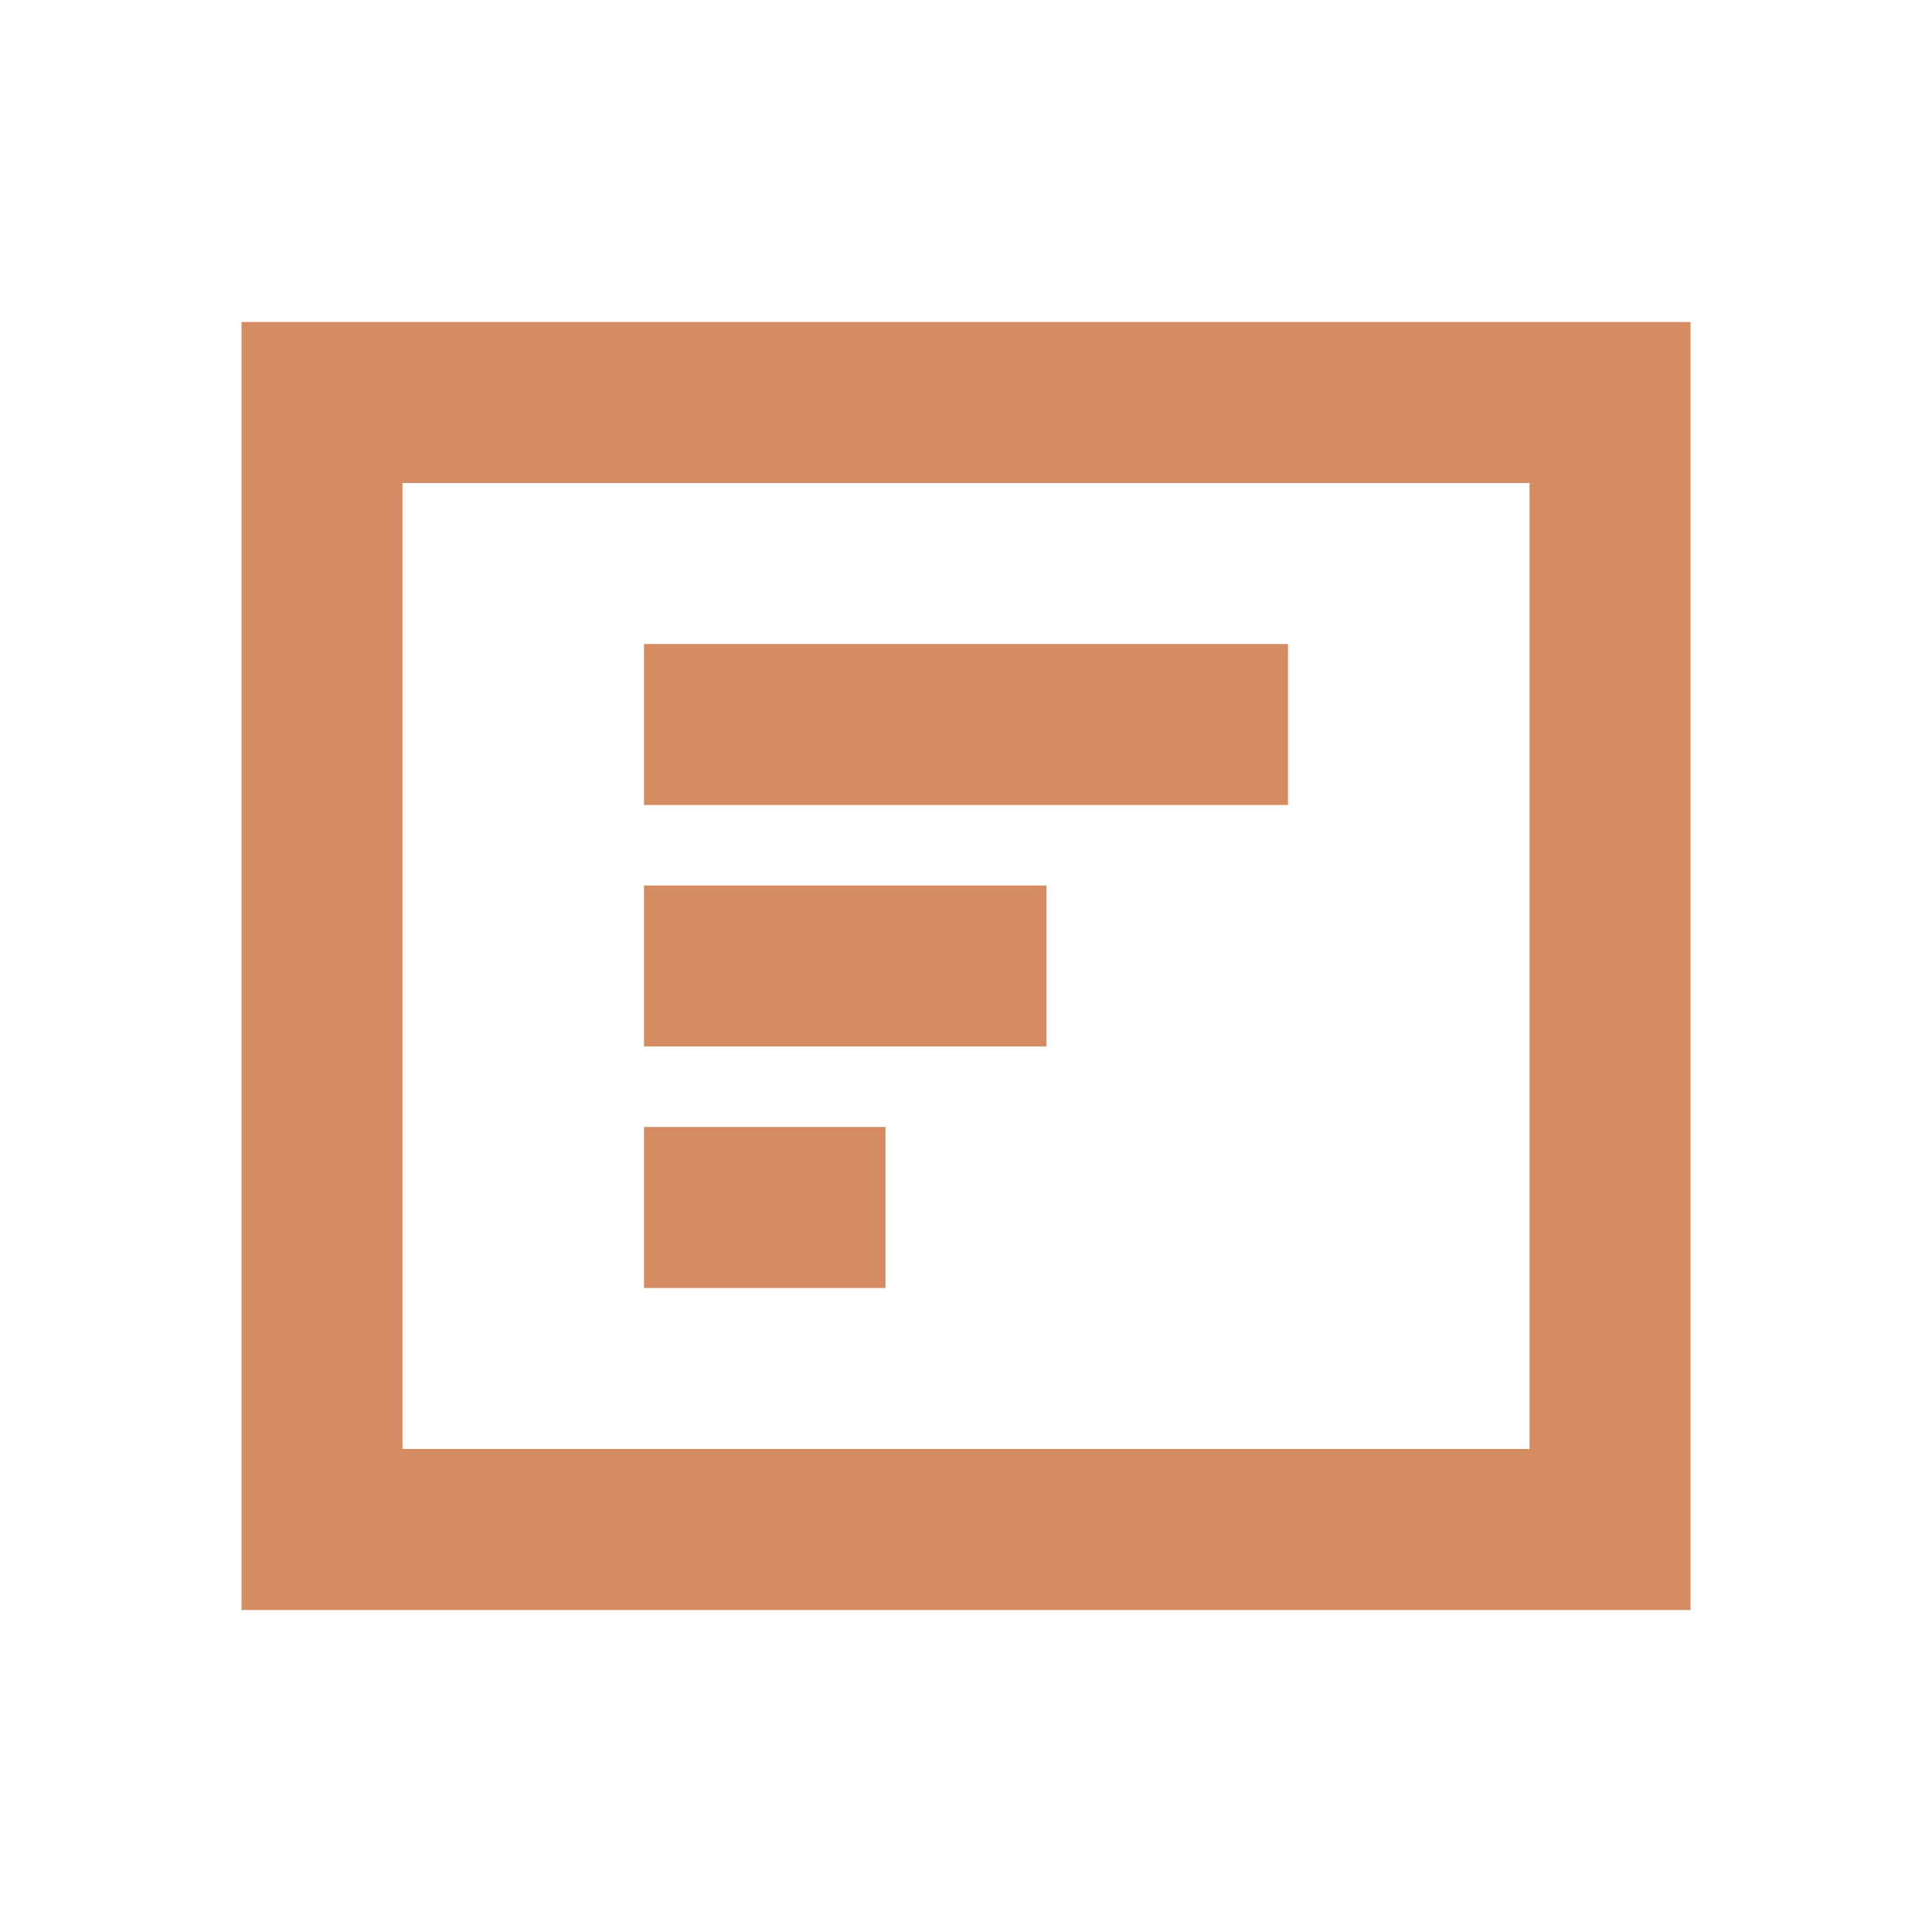
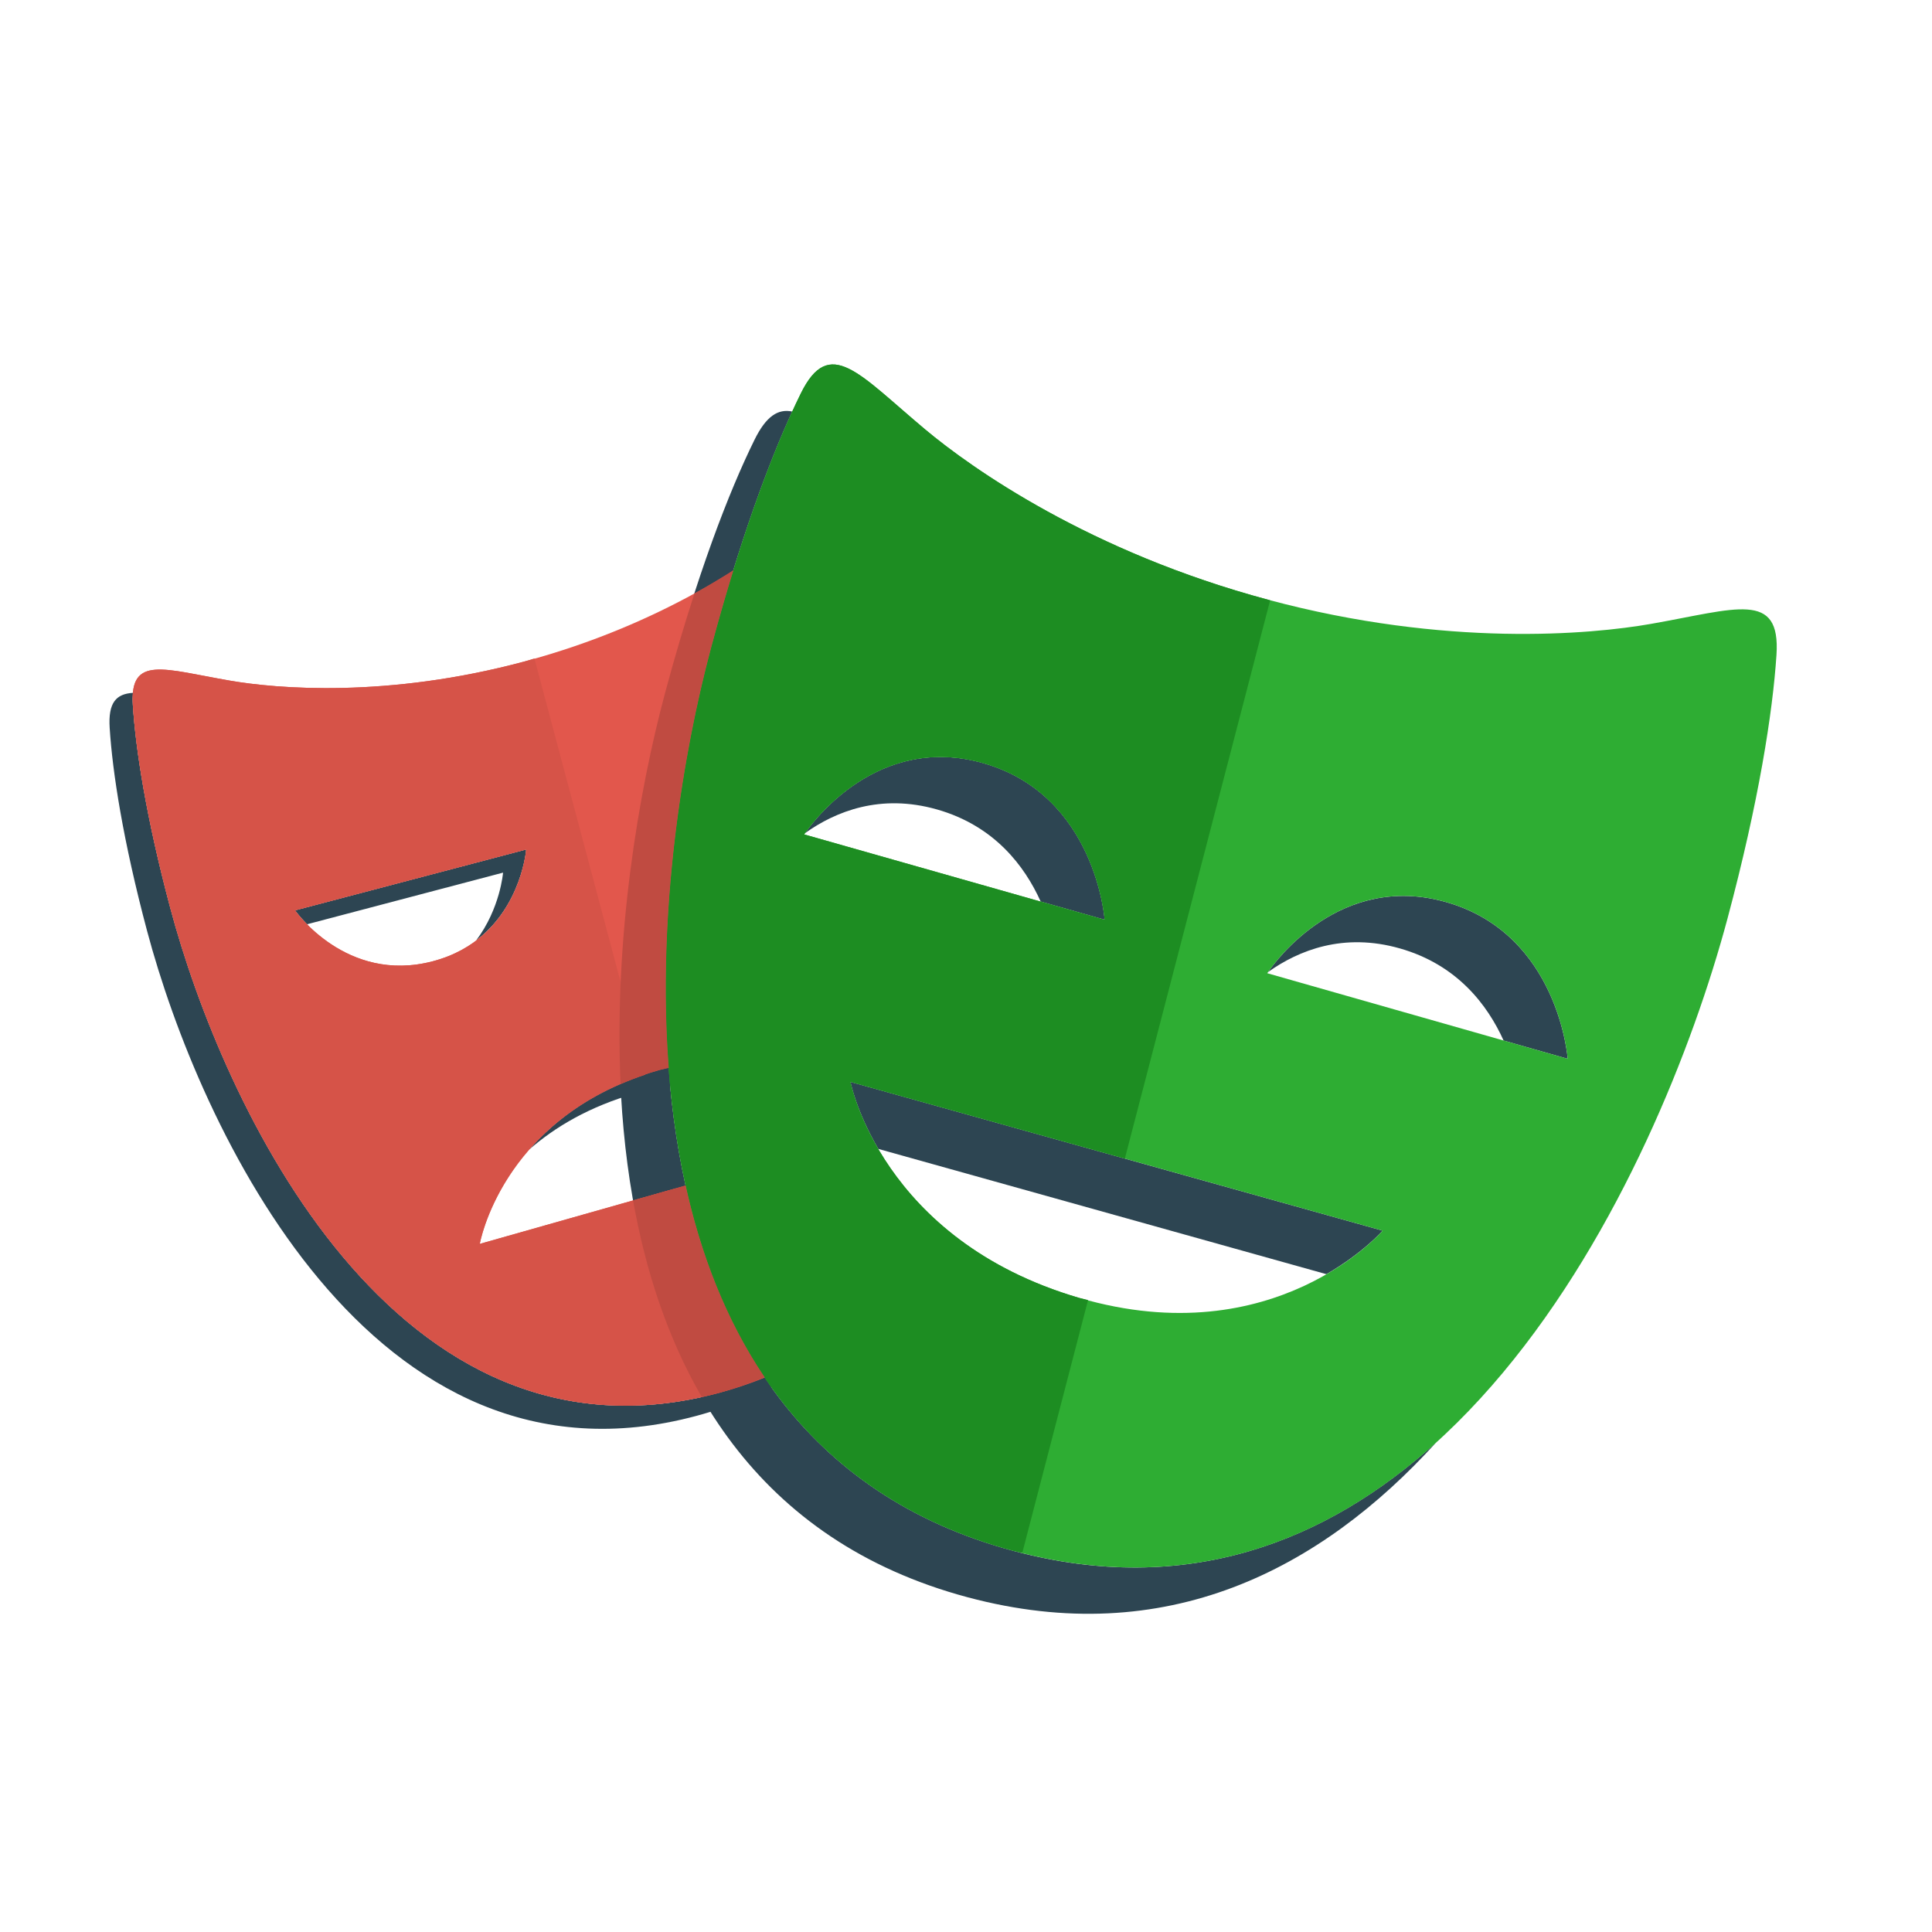
- <svg xmlns="http://www.w3.org/2000/svg" viewBox="0 0 24 24" fill="none" stroke="#d58c62" stroke-width="2">
-   <path d="M4 5h16v14H4zM8 9h8m-8 3h5m-5 3h3" />
+ <svg xmlns="http://www.w3.org/2000/svg" width="400" height="400" viewBox="0 0 400 400" fill="none">
+   <path d="M136.444 221.556C123.558 225.213 115.104 231.625 109.535 238.032C114.869 233.364 122.014 229.08 131.652 226.348C141.51 223.554 149.92 223.574 156.869 224.915V219.481C150.941 218.939 144.145 219.371 136.444 221.556ZM108.946 175.876L61.09 188.484C61.09 188.484 61.962 189.716 63.577 191.36L104.153 180.668C104.153 180.668 103.578 188.077 98.585 194.705C108.03 187.559 108.946 175.876 108.946 175.876ZM149.005 288.347C81.658 306.486 46.027 228.438 35.24 187.928C30.256 169.229 28.08 155.067 27.5 145.928C27.438 144.979 27.466 144.179 27.534 143.446C24.04 143.657 22.367 145.473 22.708 150.721C23.288 159.855 25.463 174.016 30.447 192.721C41.23 233.225 76.866 311.273 144.213 293.134C158.872 289.185 169.885 281.992 178.152 272.81C170.532 279.692 160.995 285.112 149.005 288.347ZM161.661 128.11V132.903H188.077C187.535 131.206 186.989 129.677 186.447 128.11H161.661Z" fill="#2D4552" />
+   <path d="M193.981 167.584C205.861 170.958 212.144 179.287 215.465 186.658L228.711 190.42C228.711 190.42 226.904 164.623 203.57 157.995C181.741 151.793 168.308 170.124 166.674 172.496C173.024 167.972 182.297 164.268 193.981 167.584ZM299.422 186.777C277.573 180.547 264.145 198.916 262.535 201.255C268.89 196.736 278.158 193.031 289.837 196.362C301.698 199.741 307.976 208.06 311.307 215.436L324.572 219.212C324.572 219.212 322.736 193.41 299.422 186.777ZM286.262 254.795L176.072 223.99C176.072 223.99 177.265 230.038 181.842 237.869L274.617 263.805C282.255 259.386 286.262 254.795 286.262 254.795ZM209.867 321.102C122.618 297.71 133.166 186.543 147.284 133.865C153.097 112.156 159.073 96.02 164.029 85.204C161.072 84.595 158.623 86.153 156.203 91.075C150.941 101.747 144.212 119.124 137.7 143.45C123.586 196.127 113.038 307.29 200.283 330.682C241.406 341.699 273.442 324.955 297.323 298.659C274.655 319.19 245.714 330.701 209.867 321.102Z" fill="#2D4552" />
+   <path d="M161.661 262.296V239.863L99.332 257.537C99.332 257.537 103.938 230.777 136.444 221.556C146.302 218.762 154.713 218.781 161.661 220.123V128.11H192.869C189.471 117.61 186.184 109.526 183.423 103.909C178.856 94.612 174.174 100.775 163.545 109.665C156.059 115.919 137.139 129.261 108.668 136.933C80.197 144.61 57.179 142.574 47.575 140.911C33.96 138.562 26.839 135.572 27.505 145.928C28.085 155.062 30.261 169.224 35.245 187.928C46.027 228.433 81.663 306.481 149.01 288.342C166.602 283.602 179.019 274.233 187.626 262.291H161.661V262.296ZM61.085 188.484L108.946 175.876C108.946 175.876 107.551 194.288 89.609 199.018C71.661 203.743 61.085 188.484 61.085 188.484Z" fill="#E2574C" />
+   <path d="M341.786 129.174C329.345 131.355 299.498 134.072 262.612 124.185C225.716 114.304 201.236 97.022 191.537 88.899C177.788 77.383 171.74 69.38 165.788 81.486C160.526 92.163 153.797 109.54 147.284 133.866C133.171 186.543 122.623 297.706 209.867 321.098C297.093 344.47 343.53 242.92 357.644 190.238C364.157 165.917 367.013 147.5 367.799 135.625C368.695 122.173 359.455 126.078 341.786 129.174ZM166.497 172.756C166.497 172.756 180.246 151.372 203.565 158C226.899 164.628 228.706 190.425 228.706 190.425L166.497 172.756ZM223.42 268.713C182.403 256.698 176.077 223.99 176.077 223.99L286.262 254.796C286.262 254.791 264.021 280.578 223.42 268.713ZM262.377 201.495C262.377 201.495 276.107 180.126 299.422 186.773C322.736 193.411 324.572 219.208 324.572 219.208L262.377 201.495Z" fill="#2EAD33" />
+   <path d="M139.88 246.04L99.332 257.532C99.332 257.532 103.737 232.44 133.607 222.496L110.647 136.33L108.663 136.933C80.192 144.611 57.174 142.574 47.57 140.911C33.955 138.563 26.834 135.572 27.5 145.929C28.08 155.063 30.256 169.224 35.24 187.929C46.023 228.433 81.658 306.481 149.005 288.342L150.989 287.719L139.88 246.04ZM61.085 188.485L108.946 175.876C108.946 175.876 107.551 194.288 89.609 199.018C71.662 203.743 61.085 188.485 61.085 188.485Z" fill="#D65348" />
+   <path d="M225.27 269.163L223.415 268.712C182.398 256.698 176.072 223.99 176.072 223.99L232.89 239.872L262.971 124.281L262.607 124.185C225.711 114.304 201.232 97.022 191.532 88.899C177.783 77.383 171.735 69.38 165.783 81.486C160.526 92.163 153.797 109.54 147.284 133.866C133.171 186.543 122.623 297.706 209.867 321.097L211.655 321.5L225.27 269.163ZM166.497 172.756C166.497 172.756 180.246 151.372 203.565 158C226.899 164.628 228.706 190.425 228.706 190.425L166.497 172.756Z" fill="#1D8D22" />
+   <path d="M141.946 245.451L131.072 248.537C133.641 263.019 138.169 276.917 145.276 289.195C146.513 288.922 147.74 288.687 149 288.342C152.302 287.451 155.364 286.348 158.312 285.145C150.371 273.361 145.118 259.789 141.946 245.451ZM137.7 143.451C132.112 164.307 127.113 194.326 128.489 224.436C130.952 223.367 133.554 222.371 136.444 221.551L138.457 221.101C136.003 188.939 141.308 156.165 147.284 133.866C148.799 128.225 150.318 122.978 151.832 118.085C149.393 119.637 146.767 121.228 143.776 122.867C141.759 129.093 139.722 135.898 137.7 143.451Z" fill="#C04B41" />
</svg>
